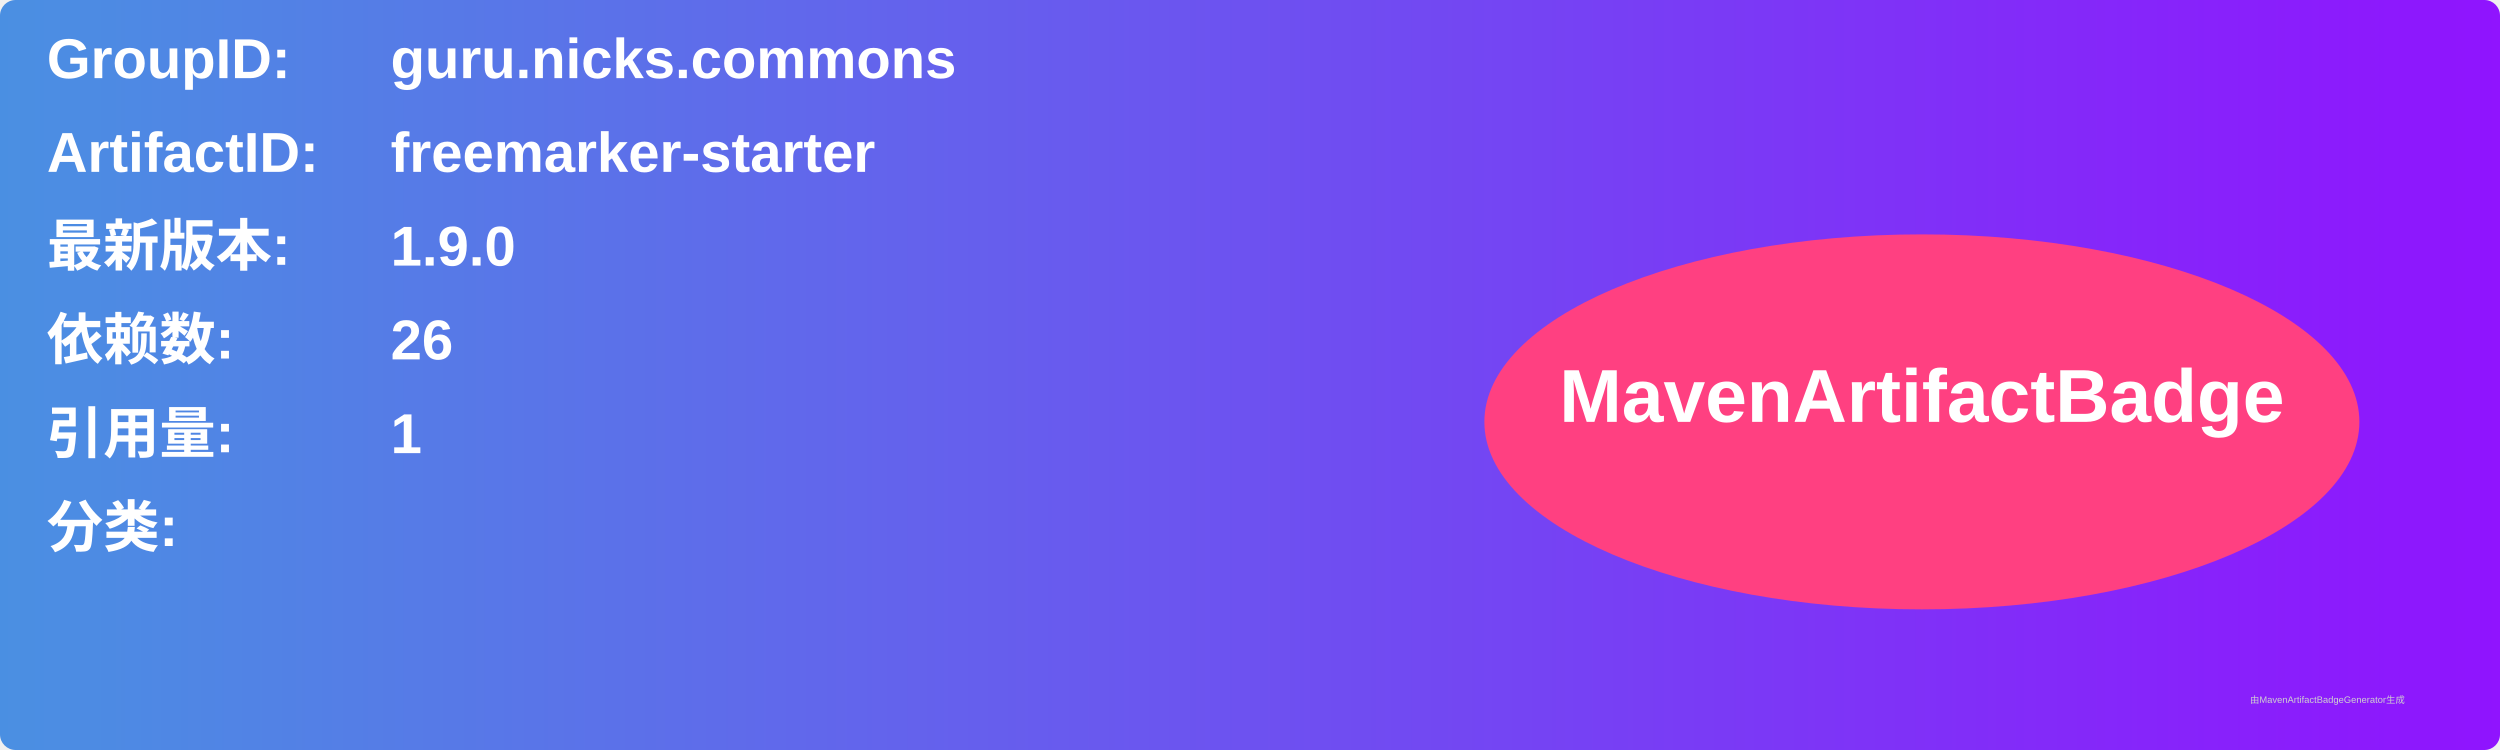
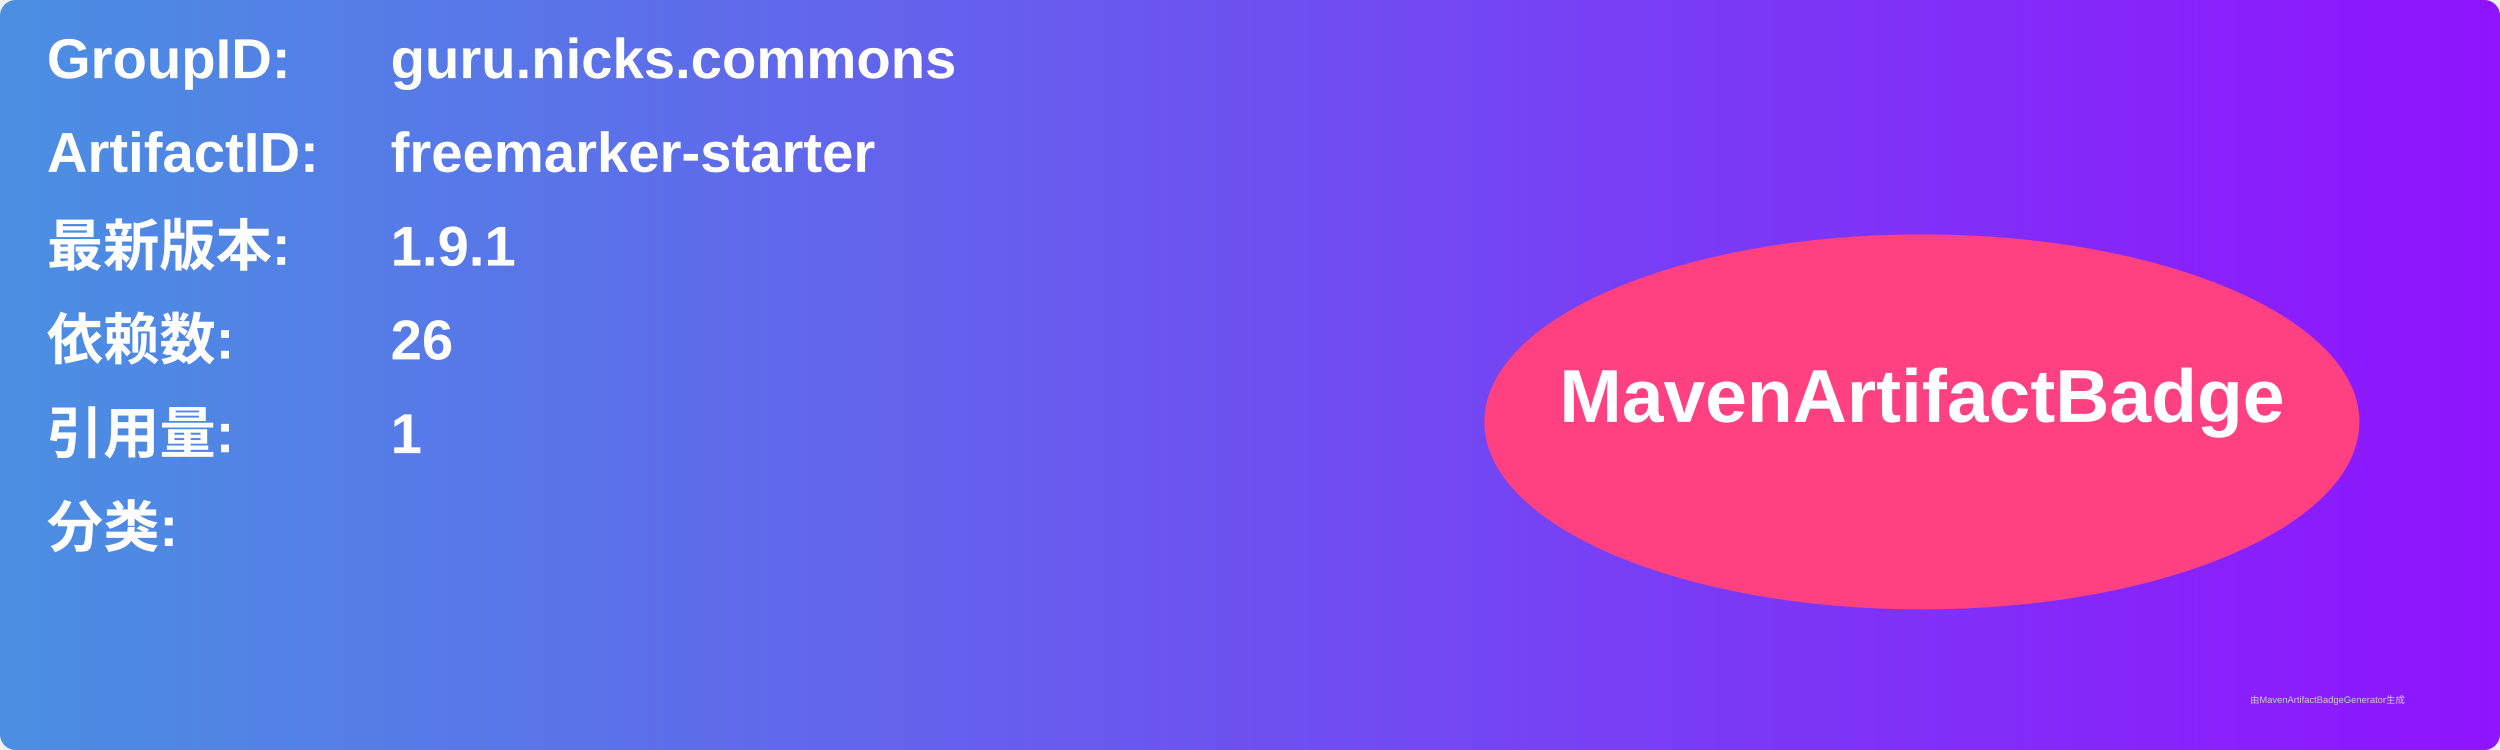
<svg xmlns="http://www.w3.org/2000/svg" width="800" height="240" viewBox="0 0 800 240">
  <linearGradient id="grad" x1="0%" y1="0%" x2="100%" y2="0%">
    <stop offset="0%" stop-color="#4a90e2" />
    <stop offset="100%" stop-color="#9013fe" />
  </linearGradient>
  <rect width="100%" height="100%" rx="5" ry="5" fill="url(#grad)" />
  <g transform="translate(15, 15)">
    <text x="0" y="10" font-family="Arial" font-size="18" fill="white" font-weight="bold" width="260">GroupID:</text>
    <text x="110" y="10" font-family="Arial" font-size="18" fill="white" font-weight="bold" width="460">guru.nicks.commons</text>
    <text x="0" y="40" font-family="Arial" font-size="18" fill="white" font-weight="bold" width="260">ArtifactID:</text>
    <text x="110" y="40" font-family="Arial" font-size="18" fill="white" font-weight="bold" width="460">freemarker-starter</text>
    <text x="0" y="70" font-family="Arial" font-size="18" fill="white" font-weight="bold">最新版本:</text>
    <text x="110" y="70" font-family="Arial" font-size="18" fill="white" font-weight="bold">
-       <tspan font-weight="bold">1.9.0</tspan>
+       <tspan font-weight="bold">1.9.1</tspan>
    </text>
    <text x="0" y="100" font-family="Arial" font-size="18" fill="white" font-weight="bold">依赖数: </text>
    <text x="110" y="100" font-family="Arial" font-size="18" fill="white">
      <tspan font-weight="bold">26</tspan>
    </text>
    <text x="0" y="130" font-family="Arial" font-size="18" fill="white" font-weight="bold">引用量: </text>
    <text x="110" y="130" font-family="Arial" font-size="18" fill="white">
      <tspan font-weight="bold">1</tspan>
    </text>
    <text x="0" y="160" font-family="Arial" font-size="18" fill="white" font-weight="bold">分类:</text>
    <text x="10" y="190" font-family="Arial" font-size="10" fill="white">
      <tspan font-weight="bold" />
    </text>
    <ellipse cx="600" cy="120" rx="140" ry="60" fill="#ff4081" />
    <text x="600" y="120" text-anchor="middle" font-family="Arial" font-size="24" fill="white" font-weight="bold">MavenArtifactBadge</text>
  </g>
  <text x="720" y="225" font-family="Arial" font-size="3" fill="#d0d0d0">由MavenArtifactBadgeGenerator生成</text>
</svg>
